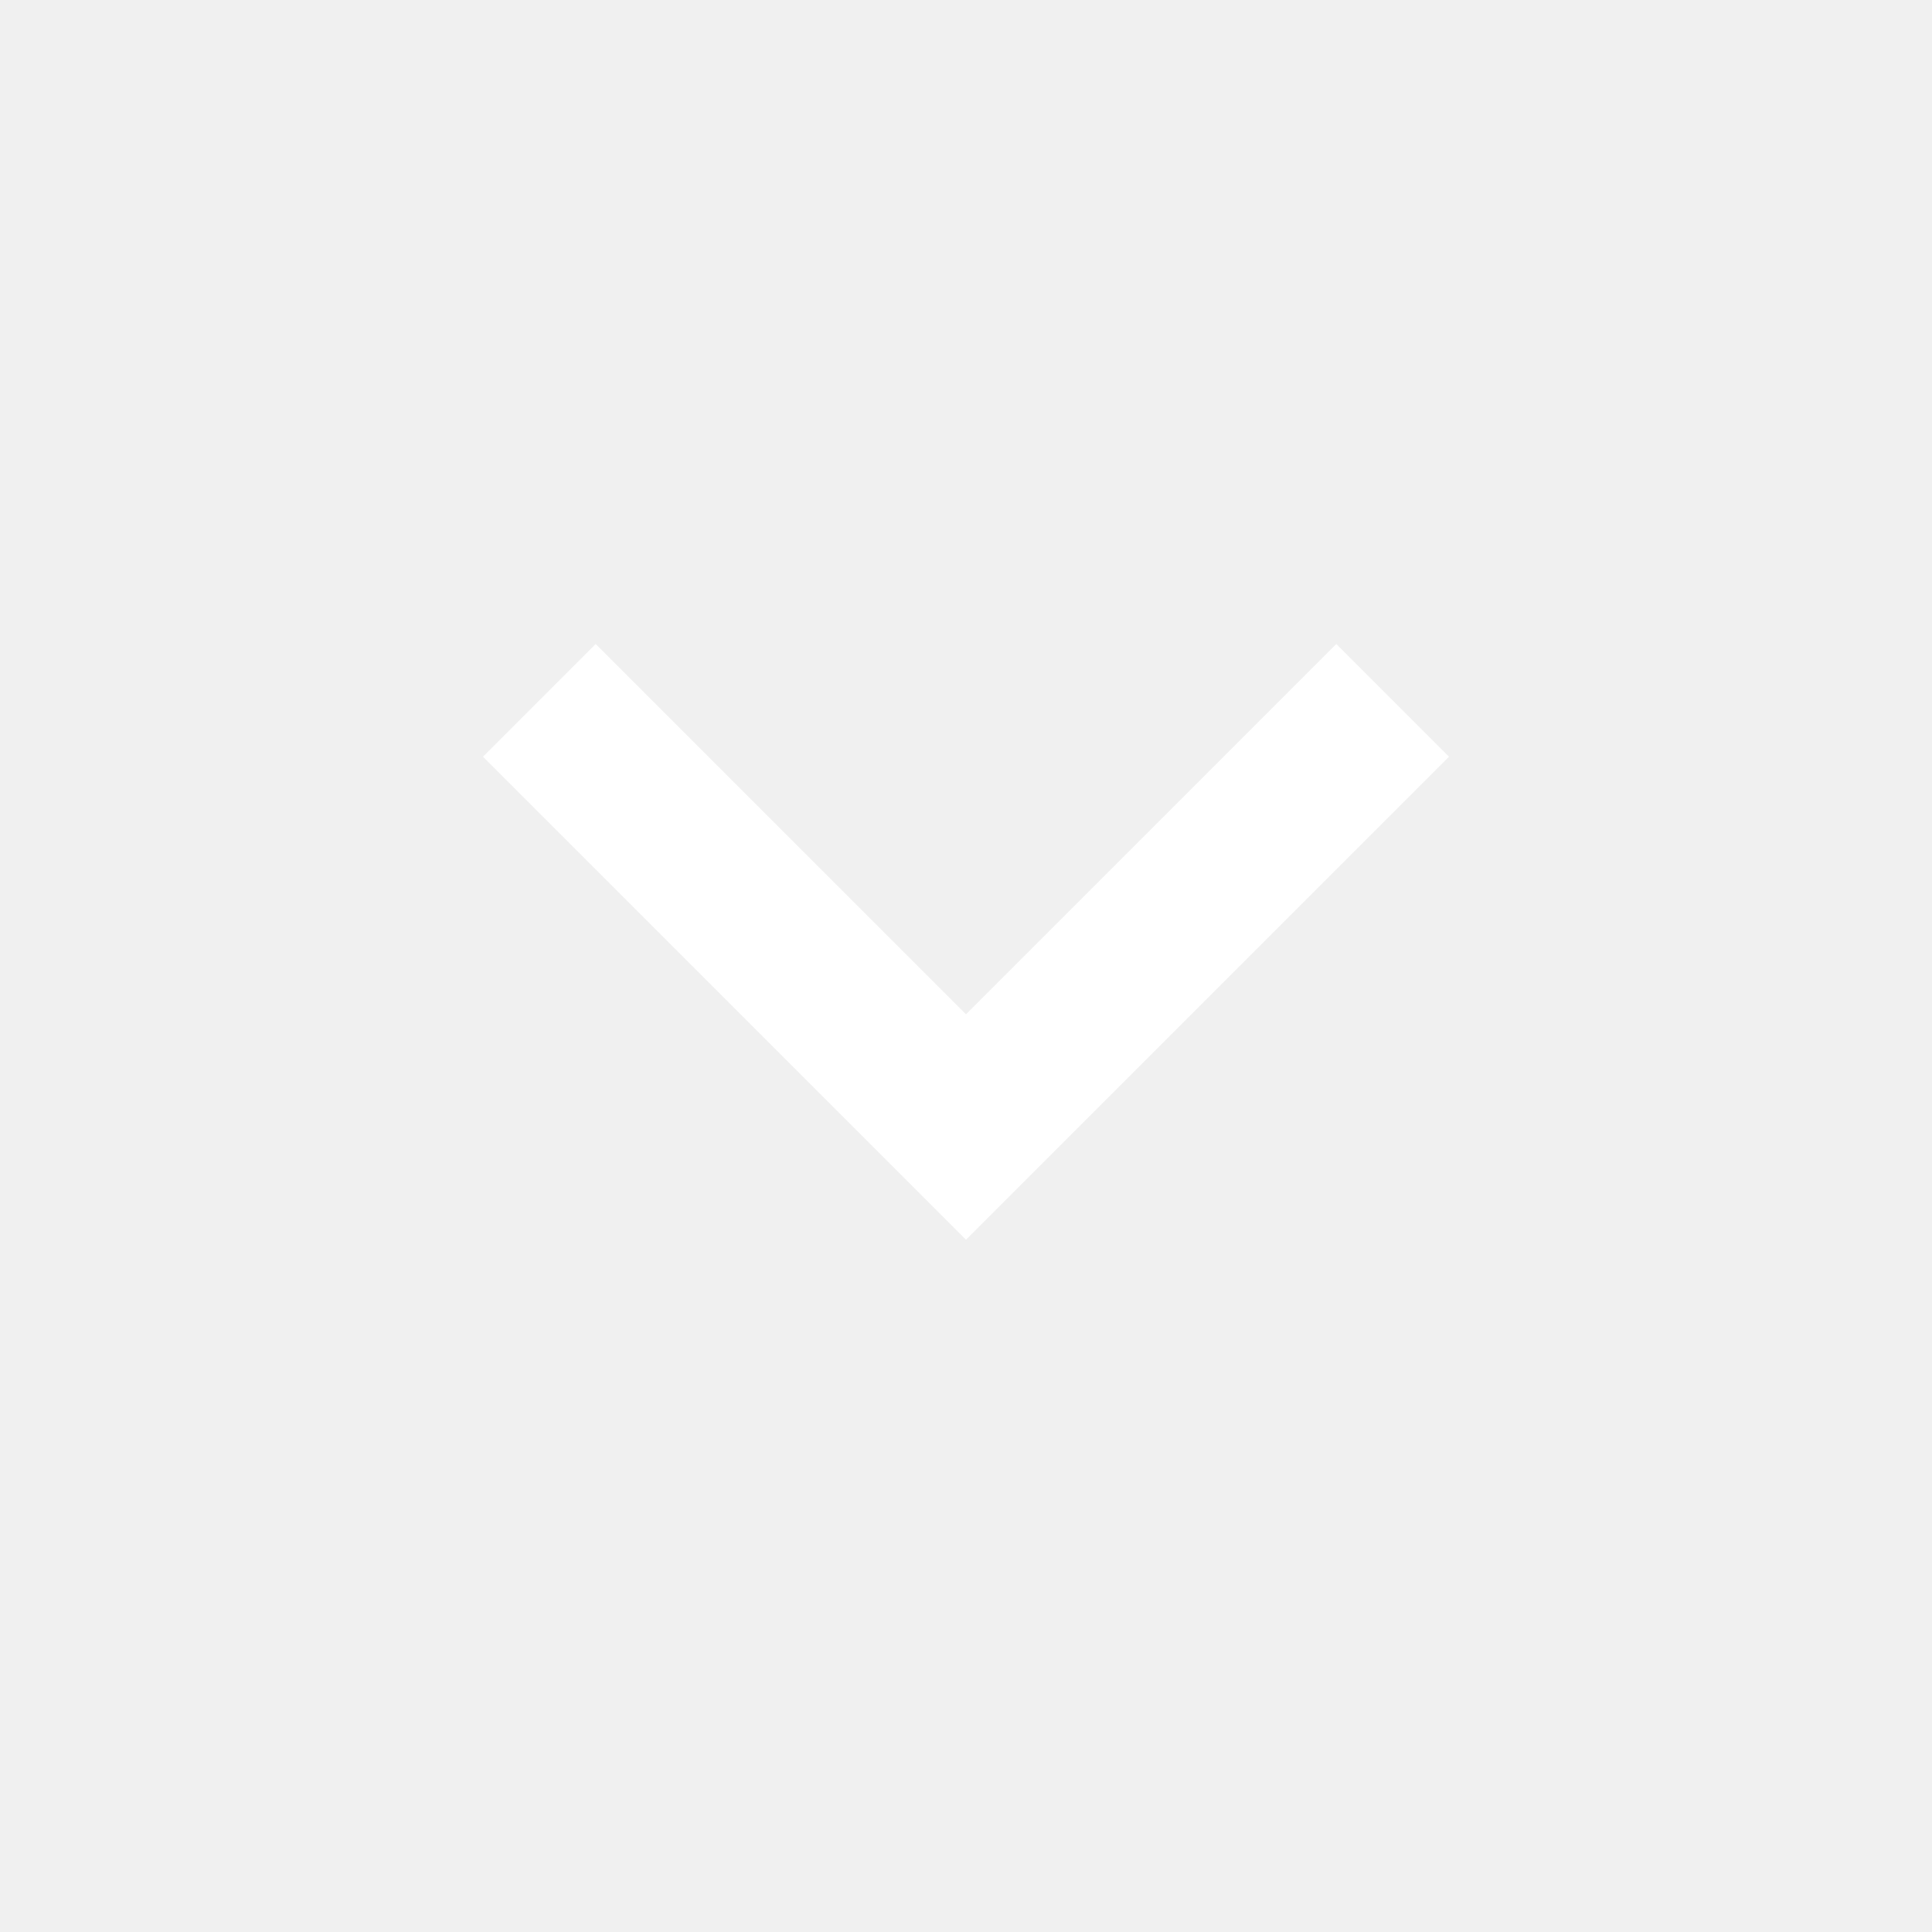
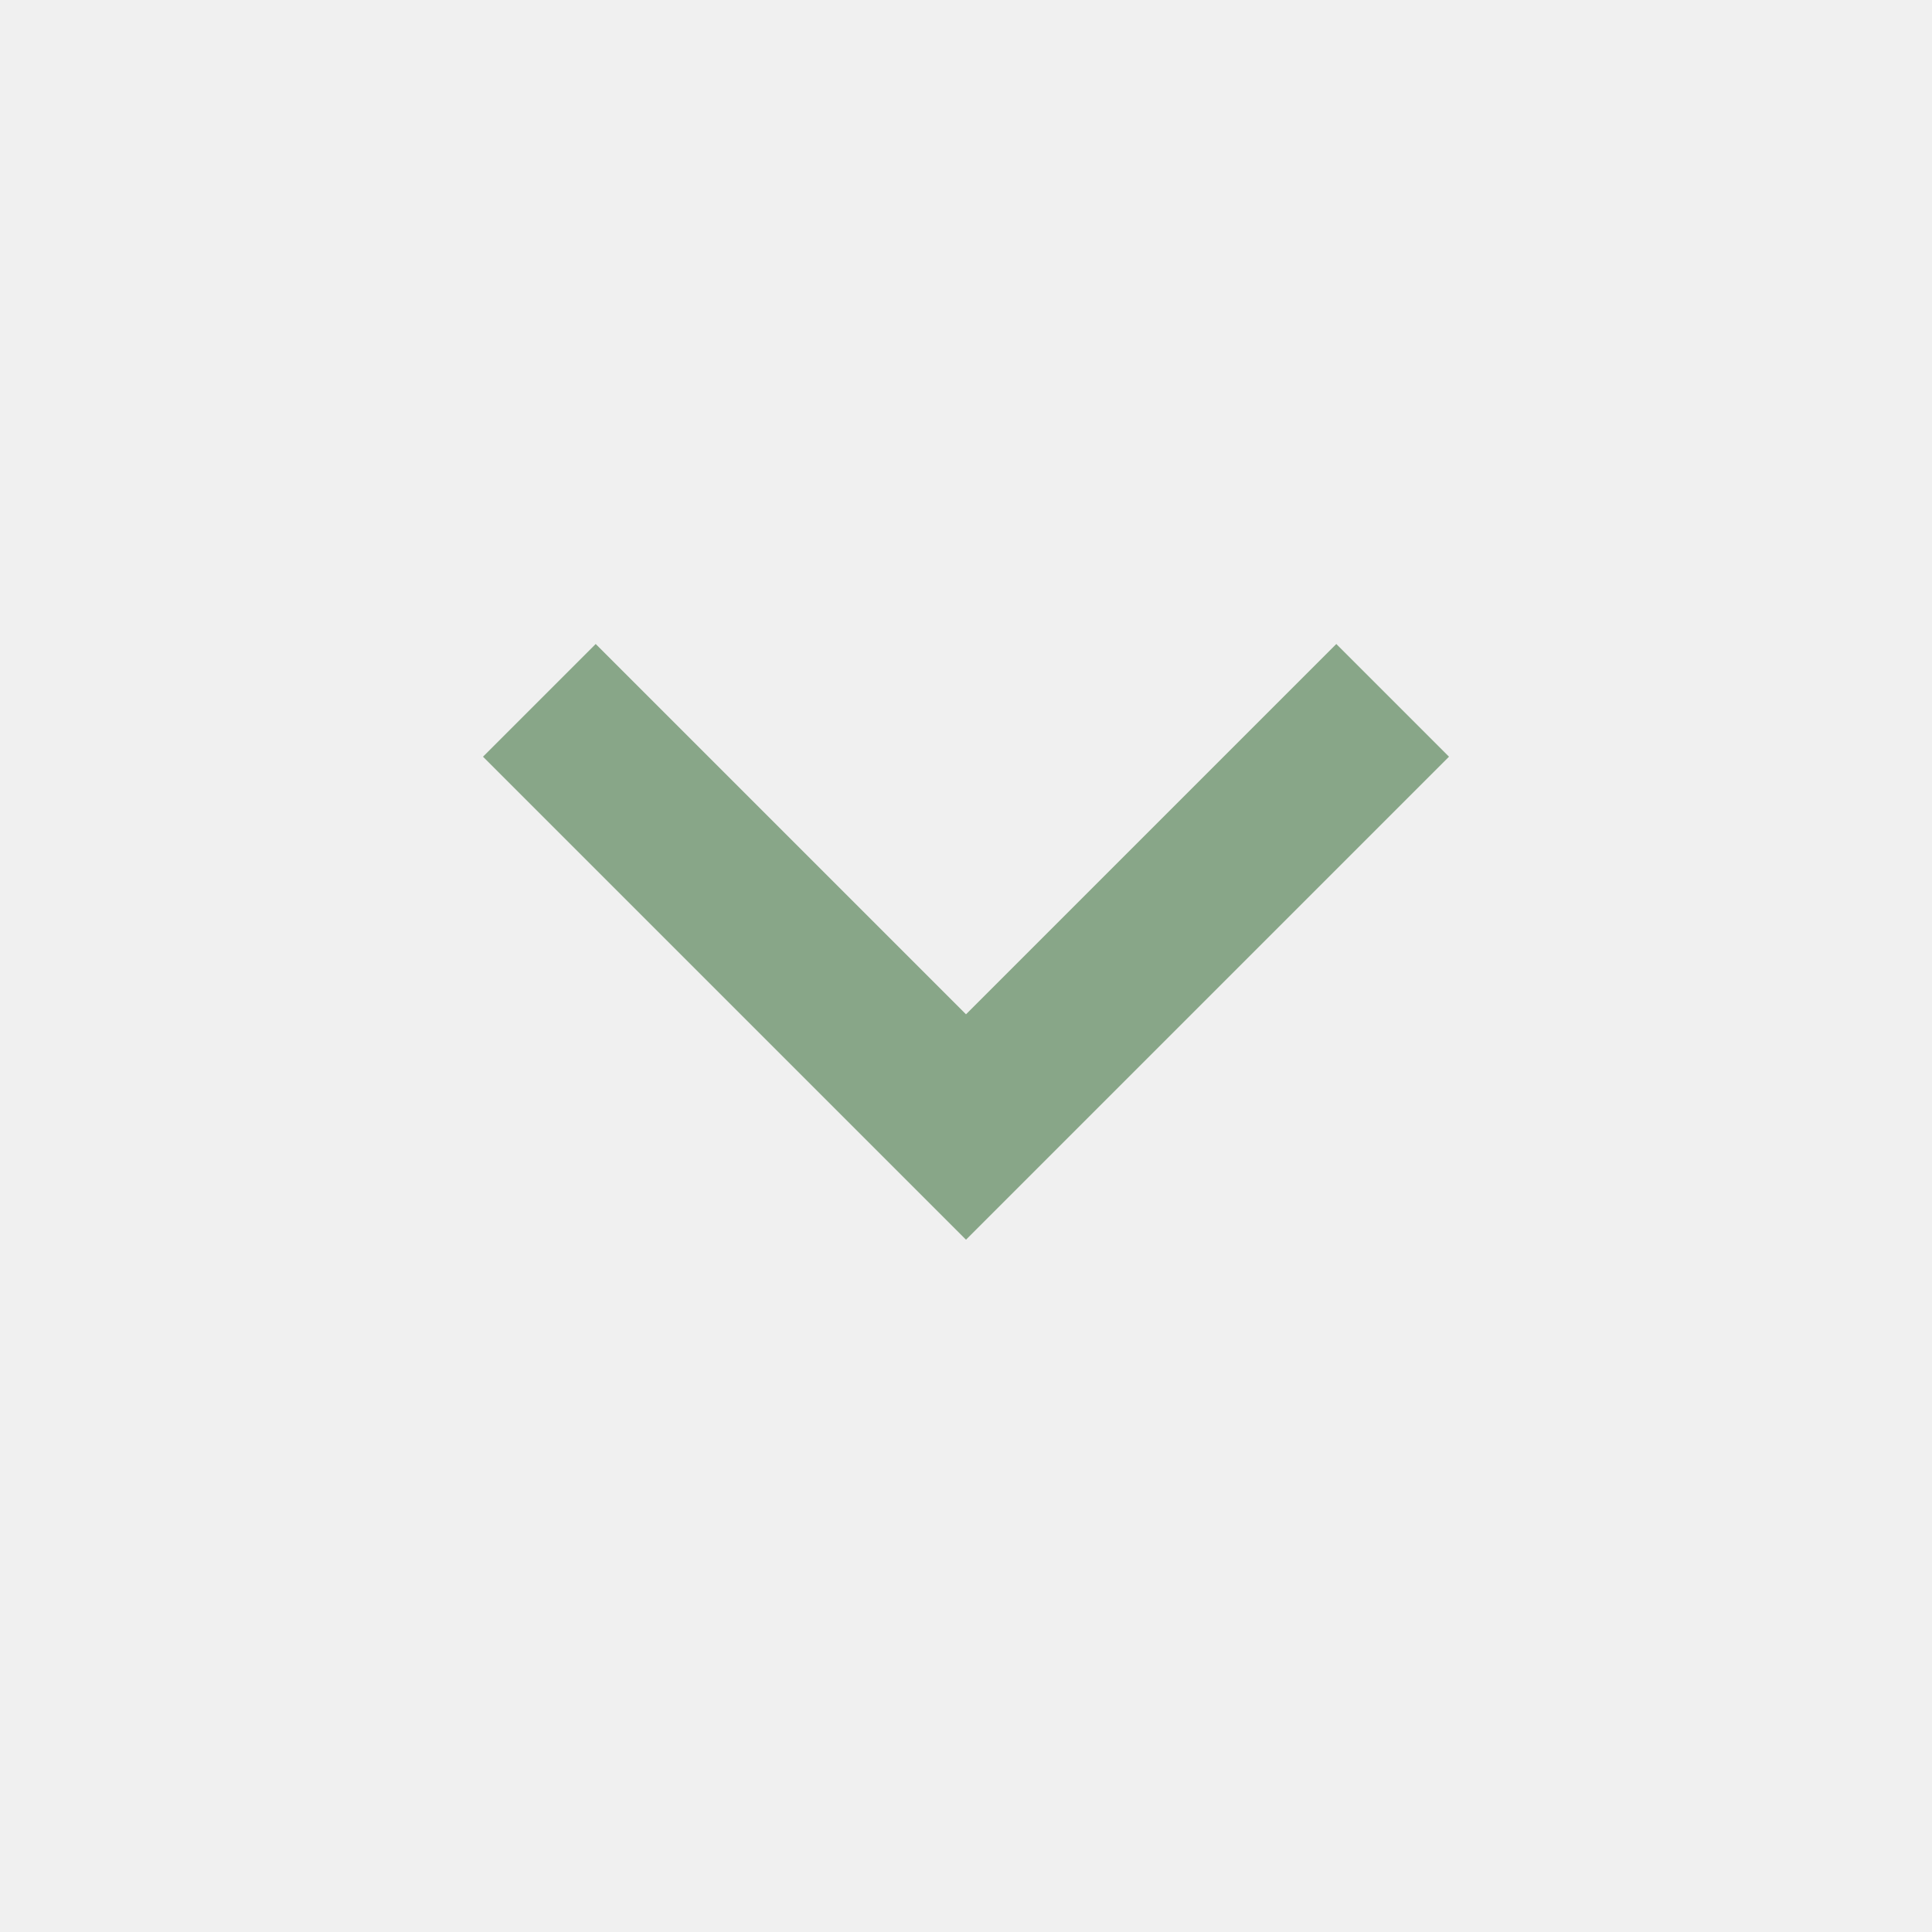
- <svg xmlns="http://www.w3.org/2000/svg" height="24px" viewBox="0 -960 960 960" width="24px" fill="#ffffff">
+ <svg xmlns="http://www.w3.org/2000/svg" height="24px" viewBox="0 -960 960 960" width="24px" fill="#88a688">
  <path d="M480-344 240-584l56-56 184 184 184-184 56 56-240 240Z" />
</svg>
